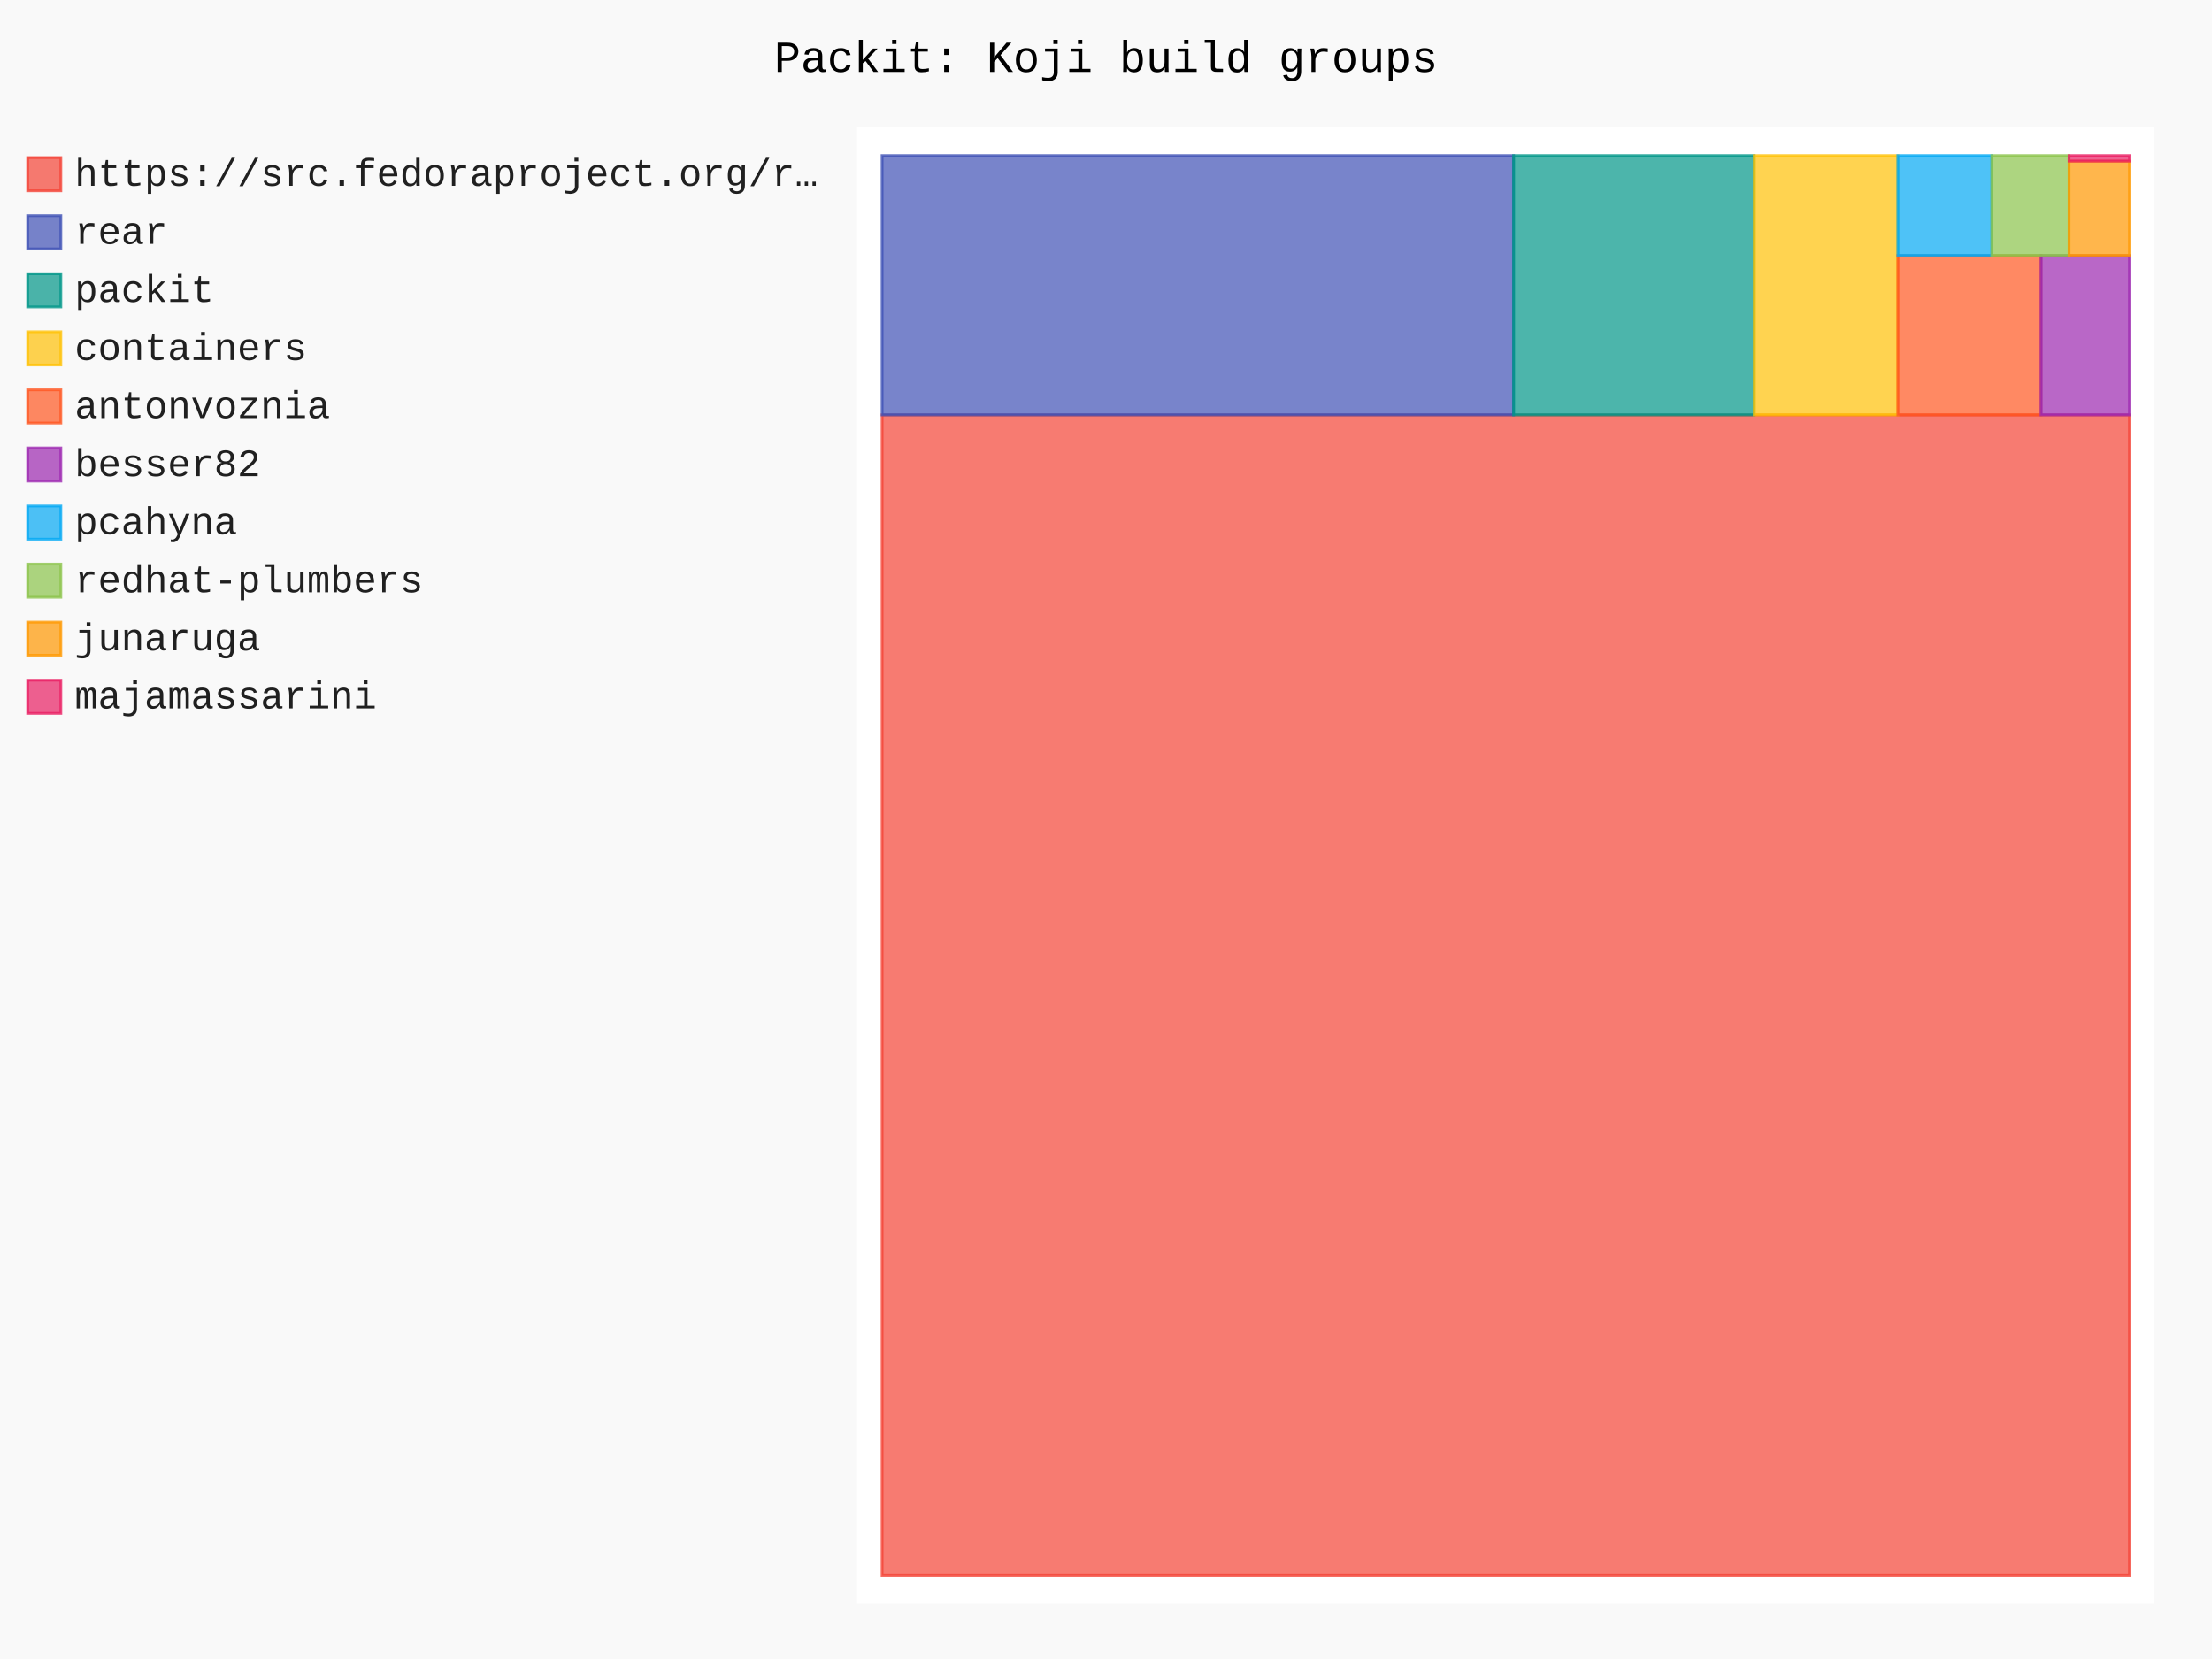
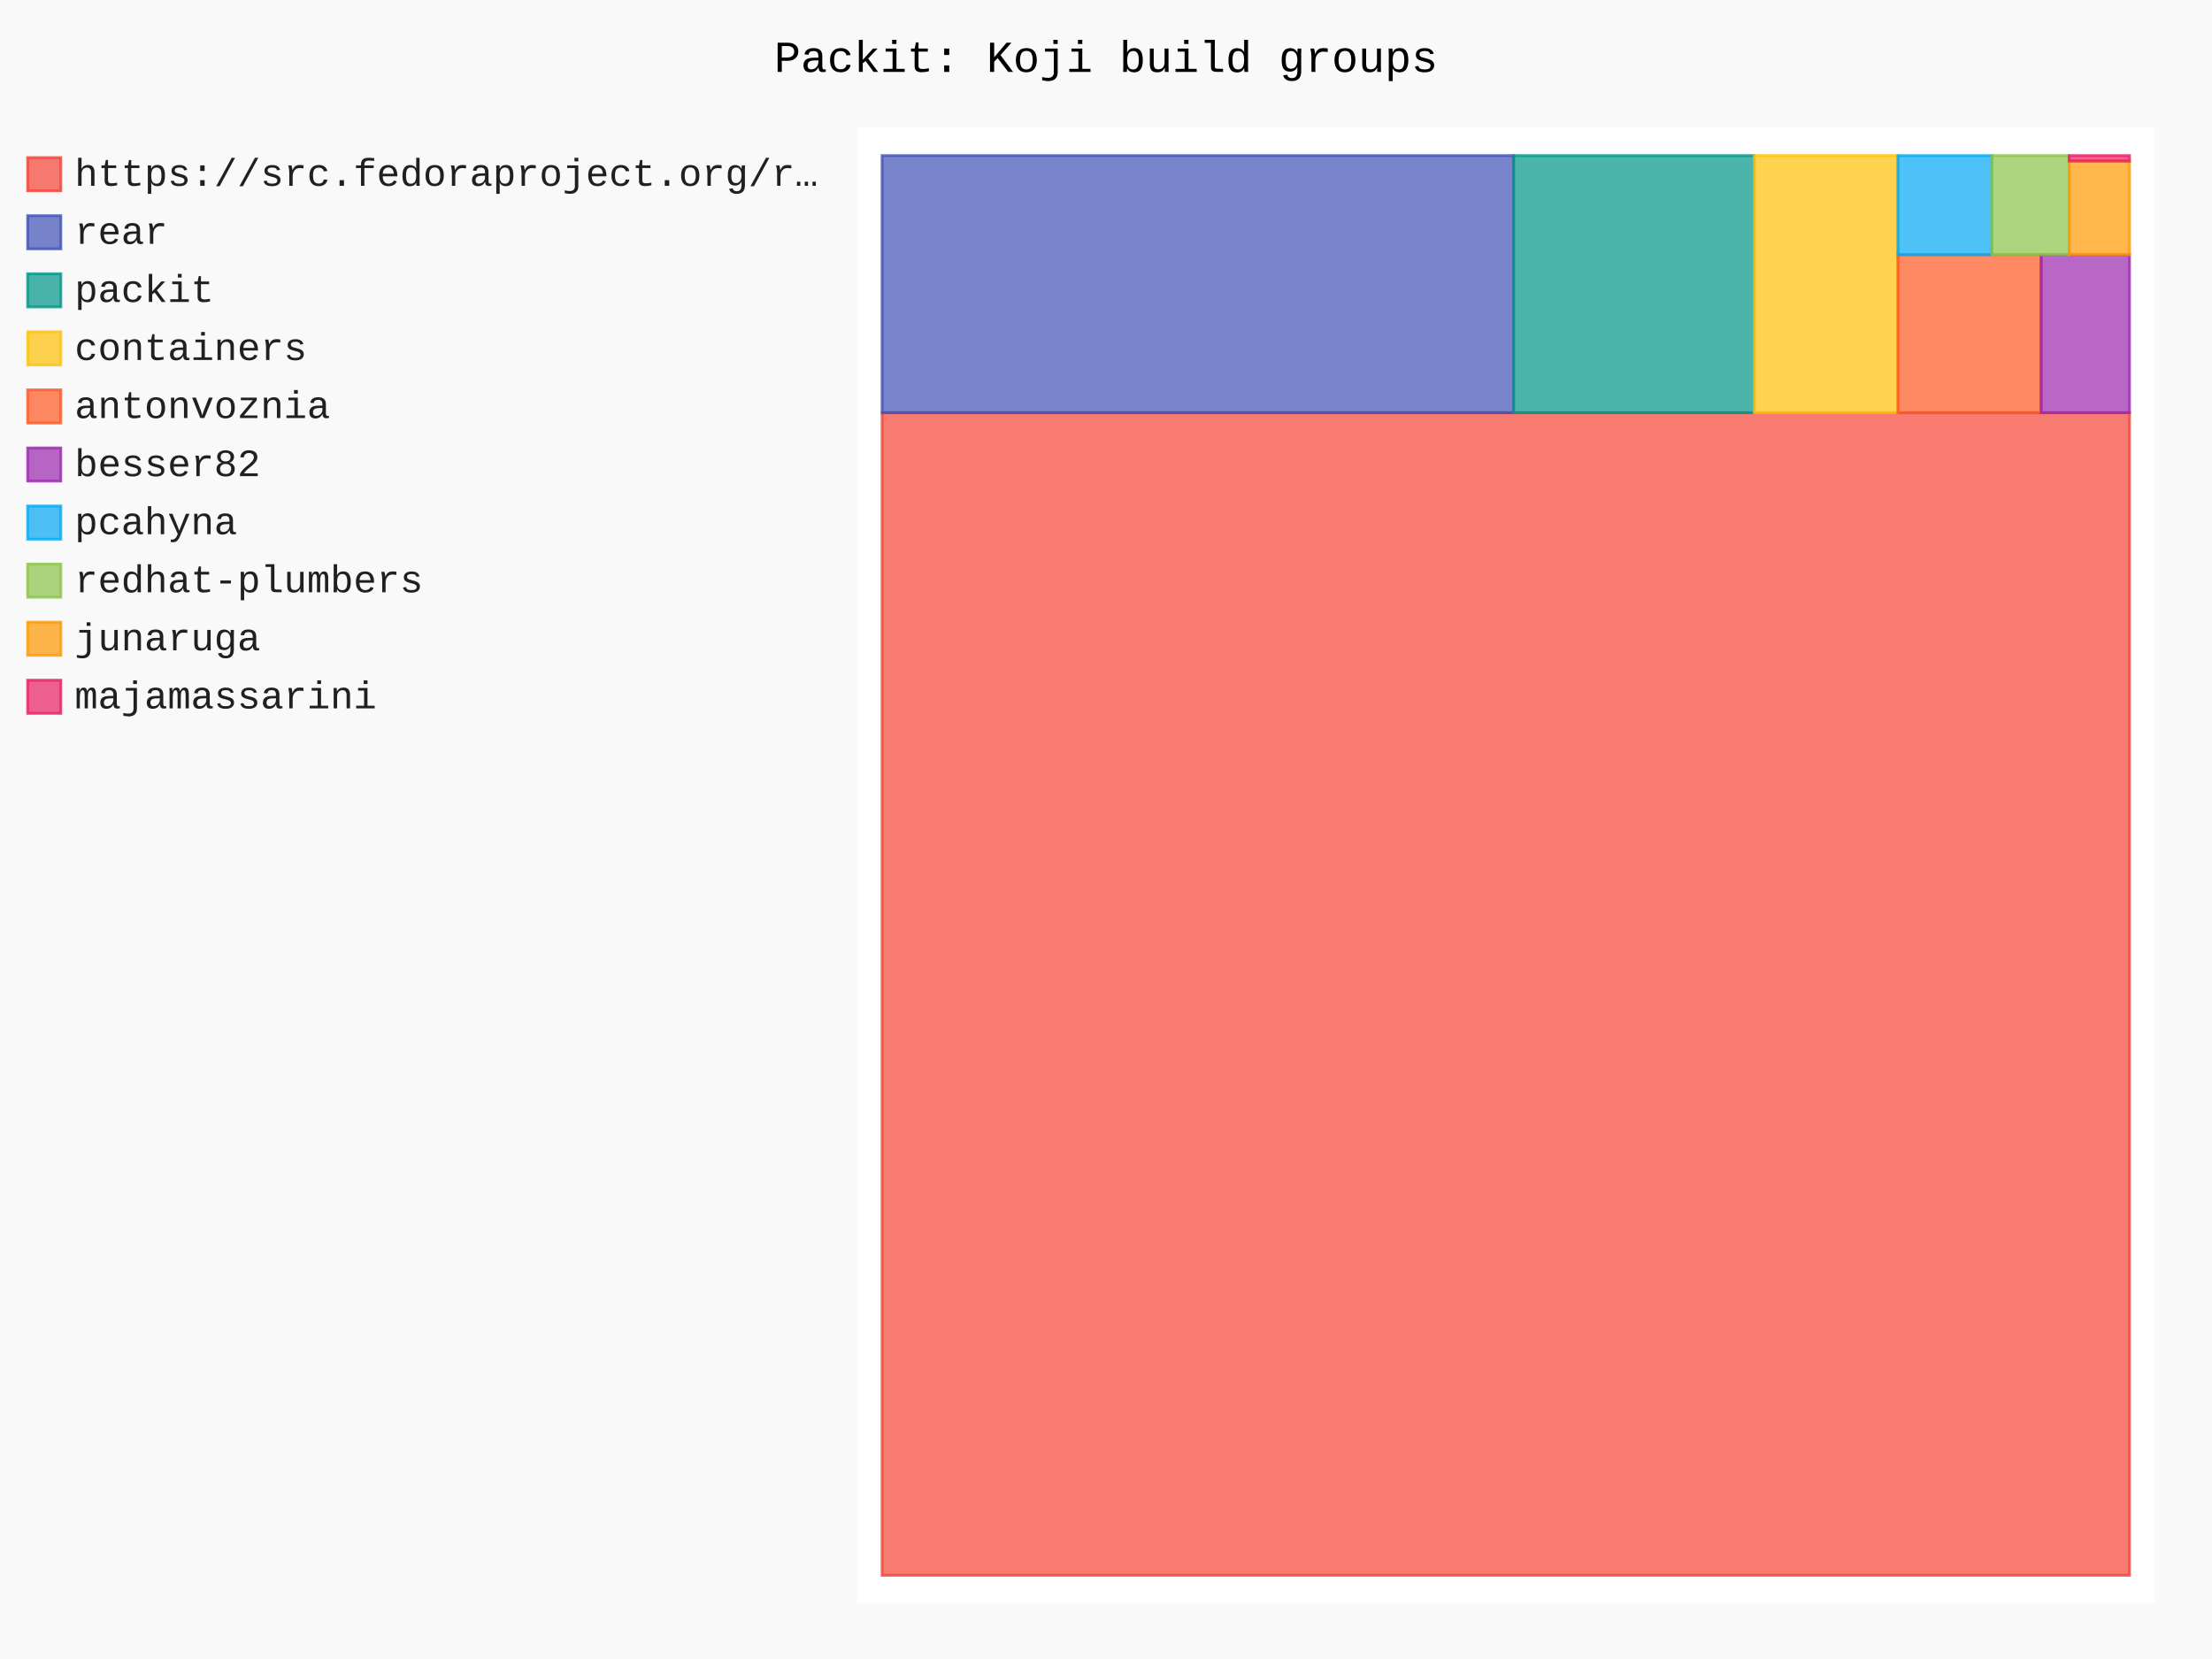
- <svg xmlns="http://www.w3.org/2000/svg" id="chart-9a20bfff-2300-4eef-bcd4-44c6aa7b28e4" class="pygal-chart" viewBox="0 0 800 600">
+ <svg xmlns="http://www.w3.org/2000/svg" id="chart-8eced272-bd6c-45e9-99a1-6ad8b3b72280" class="pygal-chart" viewBox="0 0 800 600">
  <defs>
-     <style type="text/css">#chart-9a20bfff-2300-4eef-bcd4-44c6aa7b28e4{-webkit-user-select:none;-webkit-font-smoothing:antialiased;font-family:Consolas,"Liberation Mono",Menlo,Courier,monospace}#chart-9a20bfff-2300-4eef-bcd4-44c6aa7b28e4 .title{font-family:Consolas,"Liberation Mono",Menlo,Courier,monospace;font-size:16px}#chart-9a20bfff-2300-4eef-bcd4-44c6aa7b28e4 .legends .legend text{font-family:Consolas,"Liberation Mono",Menlo,Courier,monospace;font-size:14px}#chart-9a20bfff-2300-4eef-bcd4-44c6aa7b28e4 .axis text{font-family:Consolas,"Liberation Mono",Menlo,Courier,monospace;font-size:10px}#chart-9a20bfff-2300-4eef-bcd4-44c6aa7b28e4 .axis text.major{font-family:Consolas,"Liberation Mono",Menlo,Courier,monospace;font-size:10px}#chart-9a20bfff-2300-4eef-bcd4-44c6aa7b28e4 .text-overlay text.value{font-family:Consolas,"Liberation Mono",Menlo,Courier,monospace;font-size:16px}#chart-9a20bfff-2300-4eef-bcd4-44c6aa7b28e4 .text-overlay text.label{font-family:Consolas,"Liberation Mono",Menlo,Courier,monospace;font-size:10px}#chart-9a20bfff-2300-4eef-bcd4-44c6aa7b28e4 .tooltip{font-family:Consolas,"Liberation Mono",Menlo,Courier,monospace;font-size:14px}#chart-9a20bfff-2300-4eef-bcd4-44c6aa7b28e4 text.no_data{font-family:Consolas,"Liberation Mono",Menlo,Courier,monospace;font-size:64px}
- #chart-9a20bfff-2300-4eef-bcd4-44c6aa7b28e4{background-color:rgba(249,249,249,1)}#chart-9a20bfff-2300-4eef-bcd4-44c6aa7b28e4 path,#chart-9a20bfff-2300-4eef-bcd4-44c6aa7b28e4 line,#chart-9a20bfff-2300-4eef-bcd4-44c6aa7b28e4 rect,#chart-9a20bfff-2300-4eef-bcd4-44c6aa7b28e4 circle{-webkit-transition:150ms;-moz-transition:150ms;transition:150ms}#chart-9a20bfff-2300-4eef-bcd4-44c6aa7b28e4 .graph &gt; .background{fill:rgba(249,249,249,1)}#chart-9a20bfff-2300-4eef-bcd4-44c6aa7b28e4 .plot &gt; .background{fill:rgba(255,255,255,1)}#chart-9a20bfff-2300-4eef-bcd4-44c6aa7b28e4 .graph{fill:rgba(0,0,0,.87)}#chart-9a20bfff-2300-4eef-bcd4-44c6aa7b28e4 text.no_data{fill:rgba(0,0,0,1)}#chart-9a20bfff-2300-4eef-bcd4-44c6aa7b28e4 .title{fill:rgba(0,0,0,1)}#chart-9a20bfff-2300-4eef-bcd4-44c6aa7b28e4 .legends .legend text{fill:rgba(0,0,0,.87)}#chart-9a20bfff-2300-4eef-bcd4-44c6aa7b28e4 .legends .legend:hover text{fill:rgba(0,0,0,1)}#chart-9a20bfff-2300-4eef-bcd4-44c6aa7b28e4 .axis .line{stroke:rgba(0,0,0,1)}#chart-9a20bfff-2300-4eef-bcd4-44c6aa7b28e4 .axis .guide.line{stroke:rgba(0,0,0,.54)}#chart-9a20bfff-2300-4eef-bcd4-44c6aa7b28e4 .axis .major.line{stroke:rgba(0,0,0,.87)}#chart-9a20bfff-2300-4eef-bcd4-44c6aa7b28e4 .axis text.major{fill:rgba(0,0,0,1)}#chart-9a20bfff-2300-4eef-bcd4-44c6aa7b28e4 .axis.y .guides:hover .guide.line,#chart-9a20bfff-2300-4eef-bcd4-44c6aa7b28e4 .line-graph .axis.x .guides:hover .guide.line,#chart-9a20bfff-2300-4eef-bcd4-44c6aa7b28e4 .stackedline-graph .axis.x .guides:hover .guide.line,#chart-9a20bfff-2300-4eef-bcd4-44c6aa7b28e4 .xy-graph .axis.x .guides:hover .guide.line{stroke:rgba(0,0,0,1)}#chart-9a20bfff-2300-4eef-bcd4-44c6aa7b28e4 .axis .guides:hover text{fill:rgba(0,0,0,1)}#chart-9a20bfff-2300-4eef-bcd4-44c6aa7b28e4 .reactive{fill-opacity:.7;stroke-opacity:.8;stroke-width:1}#chart-9a20bfff-2300-4eef-bcd4-44c6aa7b28e4 .ci{stroke:rgba(0,0,0,.87)}#chart-9a20bfff-2300-4eef-bcd4-44c6aa7b28e4 .reactive.active,#chart-9a20bfff-2300-4eef-bcd4-44c6aa7b28e4 .active .reactive{fill-opacity:.8;stroke-opacity:.9;stroke-width:4}#chart-9a20bfff-2300-4eef-bcd4-44c6aa7b28e4 .ci .reactive.active{stroke-width:1.5}#chart-9a20bfff-2300-4eef-bcd4-44c6aa7b28e4 .series text{fill:rgba(0,0,0,1)}#chart-9a20bfff-2300-4eef-bcd4-44c6aa7b28e4 .tooltip rect{fill:rgba(255,255,255,1);stroke:rgba(0,0,0,1);-webkit-transition:opacity 150ms;-moz-transition:opacity 150ms;transition:opacity 150ms}#chart-9a20bfff-2300-4eef-bcd4-44c6aa7b28e4 .tooltip .label{fill:rgba(0,0,0,.87)}#chart-9a20bfff-2300-4eef-bcd4-44c6aa7b28e4 .tooltip .label{fill:rgba(0,0,0,.87)}#chart-9a20bfff-2300-4eef-bcd4-44c6aa7b28e4 .tooltip .legend{font-size:.8em;fill:rgba(0,0,0,.54)}#chart-9a20bfff-2300-4eef-bcd4-44c6aa7b28e4 .tooltip .x_label{font-size:.6em;fill:rgba(0,0,0,1)}#chart-9a20bfff-2300-4eef-bcd4-44c6aa7b28e4 .tooltip .xlink{font-size:.5em;text-decoration:underline}#chart-9a20bfff-2300-4eef-bcd4-44c6aa7b28e4 .tooltip .value{font-size:1.5em}#chart-9a20bfff-2300-4eef-bcd4-44c6aa7b28e4 .bound{font-size:.5em}#chart-9a20bfff-2300-4eef-bcd4-44c6aa7b28e4 .max-value{font-size:.75em;fill:rgba(0,0,0,.54)}#chart-9a20bfff-2300-4eef-bcd4-44c6aa7b28e4 .map-element{fill:rgba(255,255,255,1);stroke:rgba(0,0,0,.54) !important}#chart-9a20bfff-2300-4eef-bcd4-44c6aa7b28e4 .map-element .reactive{fill-opacity:inherit;stroke-opacity:inherit}#chart-9a20bfff-2300-4eef-bcd4-44c6aa7b28e4 .color-0,#chart-9a20bfff-2300-4eef-bcd4-44c6aa7b28e4 .color-0 a:visited{stroke:#F44336;fill:#F44336}#chart-9a20bfff-2300-4eef-bcd4-44c6aa7b28e4 .color-1,#chart-9a20bfff-2300-4eef-bcd4-44c6aa7b28e4 .color-1 a:visited{stroke:#3F51B5;fill:#3F51B5}#chart-9a20bfff-2300-4eef-bcd4-44c6aa7b28e4 .color-2,#chart-9a20bfff-2300-4eef-bcd4-44c6aa7b28e4 .color-2 a:visited{stroke:#009688;fill:#009688}#chart-9a20bfff-2300-4eef-bcd4-44c6aa7b28e4 .color-3,#chart-9a20bfff-2300-4eef-bcd4-44c6aa7b28e4 .color-3 a:visited{stroke:#FFC107;fill:#FFC107}#chart-9a20bfff-2300-4eef-bcd4-44c6aa7b28e4 .color-4,#chart-9a20bfff-2300-4eef-bcd4-44c6aa7b28e4 .color-4 a:visited{stroke:#FF5722;fill:#FF5722}#chart-9a20bfff-2300-4eef-bcd4-44c6aa7b28e4 .color-5,#chart-9a20bfff-2300-4eef-bcd4-44c6aa7b28e4 .color-5 a:visited{stroke:#9C27B0;fill:#9C27B0}#chart-9a20bfff-2300-4eef-bcd4-44c6aa7b28e4 .color-6,#chart-9a20bfff-2300-4eef-bcd4-44c6aa7b28e4 .color-6 a:visited{stroke:#03A9F4;fill:#03A9F4}#chart-9a20bfff-2300-4eef-bcd4-44c6aa7b28e4 .color-7,#chart-9a20bfff-2300-4eef-bcd4-44c6aa7b28e4 .color-7 a:visited{stroke:#8BC34A;fill:#8BC34A}#chart-9a20bfff-2300-4eef-bcd4-44c6aa7b28e4 .color-8,#chart-9a20bfff-2300-4eef-bcd4-44c6aa7b28e4 .color-8 a:visited{stroke:#FF9800;fill:#FF9800}#chart-9a20bfff-2300-4eef-bcd4-44c6aa7b28e4 .color-9,#chart-9a20bfff-2300-4eef-bcd4-44c6aa7b28e4 .color-9 a:visited{stroke:#E91E63;fill:#E91E63}#chart-9a20bfff-2300-4eef-bcd4-44c6aa7b28e4 .text-overlay .color-0 text{fill:black}#chart-9a20bfff-2300-4eef-bcd4-44c6aa7b28e4 .text-overlay .color-1 text{fill:black}#chart-9a20bfff-2300-4eef-bcd4-44c6aa7b28e4 .text-overlay .color-2 text{fill:black}#chart-9a20bfff-2300-4eef-bcd4-44c6aa7b28e4 .text-overlay .color-3 text{fill:black}#chart-9a20bfff-2300-4eef-bcd4-44c6aa7b28e4 .text-overlay .color-4 text{fill:black}#chart-9a20bfff-2300-4eef-bcd4-44c6aa7b28e4 .text-overlay .color-5 text{fill:black}#chart-9a20bfff-2300-4eef-bcd4-44c6aa7b28e4 .text-overlay .color-6 text{fill:black}#chart-9a20bfff-2300-4eef-bcd4-44c6aa7b28e4 .text-overlay .color-7 text{fill:black}#chart-9a20bfff-2300-4eef-bcd4-44c6aa7b28e4 .text-overlay .color-8 text{fill:black}#chart-9a20bfff-2300-4eef-bcd4-44c6aa7b28e4 .text-overlay .color-9 text{fill:black}
- #chart-9a20bfff-2300-4eef-bcd4-44c6aa7b28e4 text.no_data{text-anchor:middle}#chart-9a20bfff-2300-4eef-bcd4-44c6aa7b28e4 .guide.line{fill:none}#chart-9a20bfff-2300-4eef-bcd4-44c6aa7b28e4 .centered{text-anchor:middle}#chart-9a20bfff-2300-4eef-bcd4-44c6aa7b28e4 .title{text-anchor:middle}#chart-9a20bfff-2300-4eef-bcd4-44c6aa7b28e4 .legends .legend text{fill-opacity:1}#chart-9a20bfff-2300-4eef-bcd4-44c6aa7b28e4 .axis.x text{text-anchor:middle}#chart-9a20bfff-2300-4eef-bcd4-44c6aa7b28e4 .axis.x:not(.web) text[transform]{text-anchor:start}#chart-9a20bfff-2300-4eef-bcd4-44c6aa7b28e4 .axis.x:not(.web) text[transform].backwards{text-anchor:end}#chart-9a20bfff-2300-4eef-bcd4-44c6aa7b28e4 .axis.y text{text-anchor:end}#chart-9a20bfff-2300-4eef-bcd4-44c6aa7b28e4 .axis.y text[transform].backwards{text-anchor:start}#chart-9a20bfff-2300-4eef-bcd4-44c6aa7b28e4 .axis.y2 text{text-anchor:start}#chart-9a20bfff-2300-4eef-bcd4-44c6aa7b28e4 .axis.y2 text[transform].backwards{text-anchor:end}#chart-9a20bfff-2300-4eef-bcd4-44c6aa7b28e4 .axis .guide.line{stroke-dasharray:4,4;stroke:black}#chart-9a20bfff-2300-4eef-bcd4-44c6aa7b28e4 .axis .major.guide.line{stroke-dasharray:6,6;stroke:black}#chart-9a20bfff-2300-4eef-bcd4-44c6aa7b28e4 .horizontal .axis.y .guide.line,#chart-9a20bfff-2300-4eef-bcd4-44c6aa7b28e4 .horizontal .axis.y2 .guide.line,#chart-9a20bfff-2300-4eef-bcd4-44c6aa7b28e4 .vertical .axis.x .guide.line{opacity:0}#chart-9a20bfff-2300-4eef-bcd4-44c6aa7b28e4 .horizontal .axis.always_show .guide.line,#chart-9a20bfff-2300-4eef-bcd4-44c6aa7b28e4 .vertical .axis.always_show .guide.line{opacity:1 !important}#chart-9a20bfff-2300-4eef-bcd4-44c6aa7b28e4 .axis.y .guides:hover .guide.line,#chart-9a20bfff-2300-4eef-bcd4-44c6aa7b28e4 .axis.y2 .guides:hover .guide.line,#chart-9a20bfff-2300-4eef-bcd4-44c6aa7b28e4 .axis.x .guides:hover .guide.line{opacity:1}#chart-9a20bfff-2300-4eef-bcd4-44c6aa7b28e4 .axis .guides:hover text{opacity:1}#chart-9a20bfff-2300-4eef-bcd4-44c6aa7b28e4 .nofill{fill:none}#chart-9a20bfff-2300-4eef-bcd4-44c6aa7b28e4 .subtle-fill{fill-opacity:.2}#chart-9a20bfff-2300-4eef-bcd4-44c6aa7b28e4 .dot{stroke-width:1px;fill-opacity:1;stroke-opacity:1}#chart-9a20bfff-2300-4eef-bcd4-44c6aa7b28e4 .dot.active{stroke-width:5px}#chart-9a20bfff-2300-4eef-bcd4-44c6aa7b28e4 .dot.negative{fill:transparent}#chart-9a20bfff-2300-4eef-bcd4-44c6aa7b28e4 text,#chart-9a20bfff-2300-4eef-bcd4-44c6aa7b28e4 tspan{stroke:none !important}#chart-9a20bfff-2300-4eef-bcd4-44c6aa7b28e4 .series text.active{opacity:1}#chart-9a20bfff-2300-4eef-bcd4-44c6aa7b28e4 .tooltip rect{fill-opacity:.95;stroke-width:.5}#chart-9a20bfff-2300-4eef-bcd4-44c6aa7b28e4 .tooltip text{fill-opacity:1}#chart-9a20bfff-2300-4eef-bcd4-44c6aa7b28e4 .showable{visibility:hidden}#chart-9a20bfff-2300-4eef-bcd4-44c6aa7b28e4 .showable.shown{visibility:visible}#chart-9a20bfff-2300-4eef-bcd4-44c6aa7b28e4 .gauge-background{fill:rgba(229,229,229,1);stroke:none}#chart-9a20bfff-2300-4eef-bcd4-44c6aa7b28e4 .bg-lines{stroke:rgba(249,249,249,1);stroke-width:2px}</style>
+     <style type="text/css">#chart-8eced272-bd6c-45e9-99a1-6ad8b3b72280{-webkit-user-select:none;-webkit-font-smoothing:antialiased;font-family:Consolas,"Liberation Mono",Menlo,Courier,monospace}#chart-8eced272-bd6c-45e9-99a1-6ad8b3b72280 .title{font-family:Consolas,"Liberation Mono",Menlo,Courier,monospace;font-size:16px}#chart-8eced272-bd6c-45e9-99a1-6ad8b3b72280 .legends .legend text{font-family:Consolas,"Liberation Mono",Menlo,Courier,monospace;font-size:14px}#chart-8eced272-bd6c-45e9-99a1-6ad8b3b72280 .axis text{font-family:Consolas,"Liberation Mono",Menlo,Courier,monospace;font-size:10px}#chart-8eced272-bd6c-45e9-99a1-6ad8b3b72280 .axis text.major{font-family:Consolas,"Liberation Mono",Menlo,Courier,monospace;font-size:10px}#chart-8eced272-bd6c-45e9-99a1-6ad8b3b72280 .text-overlay text.value{font-family:Consolas,"Liberation Mono",Menlo,Courier,monospace;font-size:16px}#chart-8eced272-bd6c-45e9-99a1-6ad8b3b72280 .text-overlay text.label{font-family:Consolas,"Liberation Mono",Menlo,Courier,monospace;font-size:10px}#chart-8eced272-bd6c-45e9-99a1-6ad8b3b72280 .tooltip{font-family:Consolas,"Liberation Mono",Menlo,Courier,monospace;font-size:14px}#chart-8eced272-bd6c-45e9-99a1-6ad8b3b72280 text.no_data{font-family:Consolas,"Liberation Mono",Menlo,Courier,monospace;font-size:64px}
+ #chart-8eced272-bd6c-45e9-99a1-6ad8b3b72280{background-color:rgba(249,249,249,1)}#chart-8eced272-bd6c-45e9-99a1-6ad8b3b72280 path,#chart-8eced272-bd6c-45e9-99a1-6ad8b3b72280 line,#chart-8eced272-bd6c-45e9-99a1-6ad8b3b72280 rect,#chart-8eced272-bd6c-45e9-99a1-6ad8b3b72280 circle{-webkit-transition:150ms;-moz-transition:150ms;transition:150ms}#chart-8eced272-bd6c-45e9-99a1-6ad8b3b72280 .graph &gt; .background{fill:rgba(249,249,249,1)}#chart-8eced272-bd6c-45e9-99a1-6ad8b3b72280 .plot &gt; .background{fill:rgba(255,255,255,1)}#chart-8eced272-bd6c-45e9-99a1-6ad8b3b72280 .graph{fill:rgba(0,0,0,.87)}#chart-8eced272-bd6c-45e9-99a1-6ad8b3b72280 text.no_data{fill:rgba(0,0,0,1)}#chart-8eced272-bd6c-45e9-99a1-6ad8b3b72280 .title{fill:rgba(0,0,0,1)}#chart-8eced272-bd6c-45e9-99a1-6ad8b3b72280 .legends .legend text{fill:rgba(0,0,0,.87)}#chart-8eced272-bd6c-45e9-99a1-6ad8b3b72280 .legends .legend:hover text{fill:rgba(0,0,0,1)}#chart-8eced272-bd6c-45e9-99a1-6ad8b3b72280 .axis .line{stroke:rgba(0,0,0,1)}#chart-8eced272-bd6c-45e9-99a1-6ad8b3b72280 .axis .guide.line{stroke:rgba(0,0,0,.54)}#chart-8eced272-bd6c-45e9-99a1-6ad8b3b72280 .axis .major.line{stroke:rgba(0,0,0,.87)}#chart-8eced272-bd6c-45e9-99a1-6ad8b3b72280 .axis text.major{fill:rgba(0,0,0,1)}#chart-8eced272-bd6c-45e9-99a1-6ad8b3b72280 .axis.y .guides:hover .guide.line,#chart-8eced272-bd6c-45e9-99a1-6ad8b3b72280 .line-graph .axis.x .guides:hover .guide.line,#chart-8eced272-bd6c-45e9-99a1-6ad8b3b72280 .stackedline-graph .axis.x .guides:hover .guide.line,#chart-8eced272-bd6c-45e9-99a1-6ad8b3b72280 .xy-graph .axis.x .guides:hover .guide.line{stroke:rgba(0,0,0,1)}#chart-8eced272-bd6c-45e9-99a1-6ad8b3b72280 .axis .guides:hover text{fill:rgba(0,0,0,1)}#chart-8eced272-bd6c-45e9-99a1-6ad8b3b72280 .reactive{fill-opacity:.7;stroke-opacity:.8;stroke-width:1}#chart-8eced272-bd6c-45e9-99a1-6ad8b3b72280 .ci{stroke:rgba(0,0,0,.87)}#chart-8eced272-bd6c-45e9-99a1-6ad8b3b72280 .reactive.active,#chart-8eced272-bd6c-45e9-99a1-6ad8b3b72280 .active .reactive{fill-opacity:.8;stroke-opacity:.9;stroke-width:4}#chart-8eced272-bd6c-45e9-99a1-6ad8b3b72280 .ci .reactive.active{stroke-width:1.5}#chart-8eced272-bd6c-45e9-99a1-6ad8b3b72280 .series text{fill:rgba(0,0,0,1)}#chart-8eced272-bd6c-45e9-99a1-6ad8b3b72280 .tooltip rect{fill:rgba(255,255,255,1);stroke:rgba(0,0,0,1);-webkit-transition:opacity 150ms;-moz-transition:opacity 150ms;transition:opacity 150ms}#chart-8eced272-bd6c-45e9-99a1-6ad8b3b72280 .tooltip .label{fill:rgba(0,0,0,.87)}#chart-8eced272-bd6c-45e9-99a1-6ad8b3b72280 .tooltip .label{fill:rgba(0,0,0,.87)}#chart-8eced272-bd6c-45e9-99a1-6ad8b3b72280 .tooltip .legend{font-size:.8em;fill:rgba(0,0,0,.54)}#chart-8eced272-bd6c-45e9-99a1-6ad8b3b72280 .tooltip .x_label{font-size:.6em;fill:rgba(0,0,0,1)}#chart-8eced272-bd6c-45e9-99a1-6ad8b3b72280 .tooltip .xlink{font-size:.5em;text-decoration:underline}#chart-8eced272-bd6c-45e9-99a1-6ad8b3b72280 .tooltip .value{font-size:1.5em}#chart-8eced272-bd6c-45e9-99a1-6ad8b3b72280 .bound{font-size:.5em}#chart-8eced272-bd6c-45e9-99a1-6ad8b3b72280 .max-value{font-size:.75em;fill:rgba(0,0,0,.54)}#chart-8eced272-bd6c-45e9-99a1-6ad8b3b72280 .map-element{fill:rgba(255,255,255,1);stroke:rgba(0,0,0,.54) !important}#chart-8eced272-bd6c-45e9-99a1-6ad8b3b72280 .map-element .reactive{fill-opacity:inherit;stroke-opacity:inherit}#chart-8eced272-bd6c-45e9-99a1-6ad8b3b72280 .color-0,#chart-8eced272-bd6c-45e9-99a1-6ad8b3b72280 .color-0 a:visited{stroke:#F44336;fill:#F44336}#chart-8eced272-bd6c-45e9-99a1-6ad8b3b72280 .color-1,#chart-8eced272-bd6c-45e9-99a1-6ad8b3b72280 .color-1 a:visited{stroke:#3F51B5;fill:#3F51B5}#chart-8eced272-bd6c-45e9-99a1-6ad8b3b72280 .color-2,#chart-8eced272-bd6c-45e9-99a1-6ad8b3b72280 .color-2 a:visited{stroke:#009688;fill:#009688}#chart-8eced272-bd6c-45e9-99a1-6ad8b3b72280 .color-3,#chart-8eced272-bd6c-45e9-99a1-6ad8b3b72280 .color-3 a:visited{stroke:#FFC107;fill:#FFC107}#chart-8eced272-bd6c-45e9-99a1-6ad8b3b72280 .color-4,#chart-8eced272-bd6c-45e9-99a1-6ad8b3b72280 .color-4 a:visited{stroke:#FF5722;fill:#FF5722}#chart-8eced272-bd6c-45e9-99a1-6ad8b3b72280 .color-5,#chart-8eced272-bd6c-45e9-99a1-6ad8b3b72280 .color-5 a:visited{stroke:#9C27B0;fill:#9C27B0}#chart-8eced272-bd6c-45e9-99a1-6ad8b3b72280 .color-6,#chart-8eced272-bd6c-45e9-99a1-6ad8b3b72280 .color-6 a:visited{stroke:#03A9F4;fill:#03A9F4}#chart-8eced272-bd6c-45e9-99a1-6ad8b3b72280 .color-7,#chart-8eced272-bd6c-45e9-99a1-6ad8b3b72280 .color-7 a:visited{stroke:#8BC34A;fill:#8BC34A}#chart-8eced272-bd6c-45e9-99a1-6ad8b3b72280 .color-8,#chart-8eced272-bd6c-45e9-99a1-6ad8b3b72280 .color-8 a:visited{stroke:#FF9800;fill:#FF9800}#chart-8eced272-bd6c-45e9-99a1-6ad8b3b72280 .color-9,#chart-8eced272-bd6c-45e9-99a1-6ad8b3b72280 .color-9 a:visited{stroke:#E91E63;fill:#E91E63}#chart-8eced272-bd6c-45e9-99a1-6ad8b3b72280 .text-overlay .color-0 text{fill:black}#chart-8eced272-bd6c-45e9-99a1-6ad8b3b72280 .text-overlay .color-1 text{fill:black}#chart-8eced272-bd6c-45e9-99a1-6ad8b3b72280 .text-overlay .color-2 text{fill:black}#chart-8eced272-bd6c-45e9-99a1-6ad8b3b72280 .text-overlay .color-3 text{fill:black}#chart-8eced272-bd6c-45e9-99a1-6ad8b3b72280 .text-overlay .color-4 text{fill:black}#chart-8eced272-bd6c-45e9-99a1-6ad8b3b72280 .text-overlay .color-5 text{fill:black}#chart-8eced272-bd6c-45e9-99a1-6ad8b3b72280 .text-overlay .color-6 text{fill:black}#chart-8eced272-bd6c-45e9-99a1-6ad8b3b72280 .text-overlay .color-7 text{fill:black}#chart-8eced272-bd6c-45e9-99a1-6ad8b3b72280 .text-overlay .color-8 text{fill:black}#chart-8eced272-bd6c-45e9-99a1-6ad8b3b72280 .text-overlay .color-9 text{fill:black}
+ #chart-8eced272-bd6c-45e9-99a1-6ad8b3b72280 text.no_data{text-anchor:middle}#chart-8eced272-bd6c-45e9-99a1-6ad8b3b72280 .guide.line{fill:none}#chart-8eced272-bd6c-45e9-99a1-6ad8b3b72280 .centered{text-anchor:middle}#chart-8eced272-bd6c-45e9-99a1-6ad8b3b72280 .title{text-anchor:middle}#chart-8eced272-bd6c-45e9-99a1-6ad8b3b72280 .legends .legend text{fill-opacity:1}#chart-8eced272-bd6c-45e9-99a1-6ad8b3b72280 .axis.x text{text-anchor:middle}#chart-8eced272-bd6c-45e9-99a1-6ad8b3b72280 .axis.x:not(.web) text[transform]{text-anchor:start}#chart-8eced272-bd6c-45e9-99a1-6ad8b3b72280 .axis.x:not(.web) text[transform].backwards{text-anchor:end}#chart-8eced272-bd6c-45e9-99a1-6ad8b3b72280 .axis.y text{text-anchor:end}#chart-8eced272-bd6c-45e9-99a1-6ad8b3b72280 .axis.y text[transform].backwards{text-anchor:start}#chart-8eced272-bd6c-45e9-99a1-6ad8b3b72280 .axis.y2 text{text-anchor:start}#chart-8eced272-bd6c-45e9-99a1-6ad8b3b72280 .axis.y2 text[transform].backwards{text-anchor:end}#chart-8eced272-bd6c-45e9-99a1-6ad8b3b72280 .axis .guide.line{stroke-dasharray:4,4;stroke:black}#chart-8eced272-bd6c-45e9-99a1-6ad8b3b72280 .axis .major.guide.line{stroke-dasharray:6,6;stroke:black}#chart-8eced272-bd6c-45e9-99a1-6ad8b3b72280 .horizontal .axis.y .guide.line,#chart-8eced272-bd6c-45e9-99a1-6ad8b3b72280 .horizontal .axis.y2 .guide.line,#chart-8eced272-bd6c-45e9-99a1-6ad8b3b72280 .vertical .axis.x .guide.line{opacity:0}#chart-8eced272-bd6c-45e9-99a1-6ad8b3b72280 .horizontal .axis.always_show .guide.line,#chart-8eced272-bd6c-45e9-99a1-6ad8b3b72280 .vertical .axis.always_show .guide.line{opacity:1 !important}#chart-8eced272-bd6c-45e9-99a1-6ad8b3b72280 .axis.y .guides:hover .guide.line,#chart-8eced272-bd6c-45e9-99a1-6ad8b3b72280 .axis.y2 .guides:hover .guide.line,#chart-8eced272-bd6c-45e9-99a1-6ad8b3b72280 .axis.x .guides:hover .guide.line{opacity:1}#chart-8eced272-bd6c-45e9-99a1-6ad8b3b72280 .axis .guides:hover text{opacity:1}#chart-8eced272-bd6c-45e9-99a1-6ad8b3b72280 .nofill{fill:none}#chart-8eced272-bd6c-45e9-99a1-6ad8b3b72280 .subtle-fill{fill-opacity:.2}#chart-8eced272-bd6c-45e9-99a1-6ad8b3b72280 .dot{stroke-width:1px;fill-opacity:1;stroke-opacity:1}#chart-8eced272-bd6c-45e9-99a1-6ad8b3b72280 .dot.active{stroke-width:5px}#chart-8eced272-bd6c-45e9-99a1-6ad8b3b72280 .dot.negative{fill:transparent}#chart-8eced272-bd6c-45e9-99a1-6ad8b3b72280 text,#chart-8eced272-bd6c-45e9-99a1-6ad8b3b72280 tspan{stroke:none !important}#chart-8eced272-bd6c-45e9-99a1-6ad8b3b72280 .series text.active{opacity:1}#chart-8eced272-bd6c-45e9-99a1-6ad8b3b72280 .tooltip rect{fill-opacity:.95;stroke-width:.5}#chart-8eced272-bd6c-45e9-99a1-6ad8b3b72280 .tooltip text{fill-opacity:1}#chart-8eced272-bd6c-45e9-99a1-6ad8b3b72280 .showable{visibility:hidden}#chart-8eced272-bd6c-45e9-99a1-6ad8b3b72280 .showable.shown{visibility:visible}#chart-8eced272-bd6c-45e9-99a1-6ad8b3b72280 .gauge-background{fill:rgba(229,229,229,1);stroke:none}#chart-8eced272-bd6c-45e9-99a1-6ad8b3b72280 .bg-lines{stroke:rgba(249,249,249,1);stroke-width:2px}</style>
  </defs>
  <g class="graph treemap-graph vertical">
    <rect x="0" y="0" width="800" height="600" class="background" />
    <g transform="translate(310, 46)" class="plot">
      <rect x="0" y="0" width="469.2" height="534" class="background" />
      <g class="series serie-0 color-0">
        <g class="rects">
          <g class="rect">
-             <rect x="9.023" y="104.05" width="451.154" height="419.68" class="rect reactive tooltip-trigger" />
+             <rect x="9.023" y="103.275" width="451.154" height="420.456" class="rect reactive tooltip-trigger" />
          </g>
        </g>
      </g>
      <g class="series serie-1 color-1">
        <g class="rects">
          <g class="rect">
-             <rect x="9.023" y="10.269" width="228.385" height="93.781" class="rect reactive tooltip-trigger" />
+             <rect x="9.023" y="10.269" width="228.385" height="93.006" class="rect reactive tooltip-trigger" />
          </g>
        </g>
      </g>
      <g class="series serie-2 color-2">
        <g class="rects">
          <g class="rect">
-             <rect x="237.408" y="10.269" width="87.048" height="93.781" class="rect reactive tooltip-trigger" />
+             <rect x="237.408" y="10.269" width="87.048" height="93.006" class="rect reactive tooltip-trigger" />
          </g>
        </g>
      </g>
      <g class="series serie-3 color-3">
        <g class="rects">
          <g class="rect">
-             <rect x="324.456" y="10.269" width="51.948" height="93.781" class="rect reactive tooltip-trigger" />
+             <rect x="324.456" y="10.269" width="51.948" height="93.006" class="rect reactive tooltip-trigger" />
          </g>
        </g>
      </g>
      <g class="series serie-4 color-4">
        <g class="rects">
          <g class="rect">
-             <rect x="376.405" y="46.42" width="51.787" height="57.631" class="rect reactive tooltip-trigger" />
+             <rect x="376.405" y="46.121" width="51.787" height="57.154" class="rect reactive tooltip-trigger" />
          </g>
        </g>
      </g>
      <g class="series serie-5 color-5">
        <g class="rects">
          <g class="rect">
-             <rect x="428.191" y="46.42" width="31.986" height="57.631" class="rect reactive tooltip-trigger" />
+             <rect x="428.191" y="46.121" width="31.986" height="57.154" class="rect reactive tooltip-trigger" />
          </g>
        </g>
      </g>
      <g class="series serie-6 color-6">
        <g class="rects">
          <g class="rect">
-             <rect x="376.405" y="10.269" width="33.995" height="36.15" class="rect reactive tooltip-trigger" />
+             <rect x="376.405" y="10.269" width="33.995" height="35.851" class="rect reactive tooltip-trigger" />
          </g>
        </g>
      </g>
      <g class="series serie-7 color-7">
        <g class="rects">
          <g class="rect">
-             <rect x="410.399" y="10.269" width="27.924" height="36.15" class="rect reactive tooltip-trigger" />
+             <rect x="410.399" y="10.269" width="27.924" height="35.851" class="rect reactive tooltip-trigger" />
          </g>
        </g>
      </g>
      <g class="series serie-8 color-8">
        <g class="rects">
          <g class="rect">
-             <rect x="438.323" y="12.278" width="21.854" height="34.142" class="rect reactive tooltip-trigger" />
+             <rect x="438.323" y="12.261" width="21.854" height="33.86" class="rect reactive tooltip-trigger" />
          </g>
        </g>
      </g>
      <g class="series serie-9 color-9">
        <g class="rects">
          <g class="rect">
-             <rect x="438.323" y="10.269" width="21.854" height="2.008" class="rect reactive tooltip-trigger" />
+             <rect x="438.323" y="10.269" width="21.854" height="1.992" class="rect reactive tooltip-trigger" />
          </g>
        </g>
      </g>
    </g>
    <g class="titles">
      <text x="400.0" y="26" class="title plot_title">Packit: Koji build groups</text>
    </g>
    <g transform="translate(310, 46)" class="plot overlay">
      <g class="series serie-0 color-0" />
      <g class="series serie-1 color-1" />
      <g class="series serie-2 color-2" />
      <g class="series serie-3 color-3" />
      <g class="series serie-4 color-4" />
      <g class="series serie-5 color-5" />
      <g class="series serie-6 color-6" />
      <g class="series serie-7 color-7" />
      <g class="series serie-8 color-8" />
      <g class="series serie-9 color-9" />
    </g>
    <g transform="translate(310, 46)" class="plot text-overlay">
      <g class="series serie-0 color-0" />
      <g class="series serie-1 color-1" />
      <g class="series serie-2 color-2" />
      <g class="series serie-3 color-3" />
      <g class="series serie-4 color-4" />
      <g class="series serie-5 color-5" />
      <g class="series serie-6 color-6" />
      <g class="series serie-7 color-7" />
      <g class="series serie-8 color-8" />
      <g class="series serie-9 color-9" />
    </g>
    <g transform="translate(310, 46)" class="plot tooltip-overlay">
      <g transform="translate(0 0)" style="opacity: 0" class="tooltip">
        <rect rx="0" ry="0" width="0" height="0" class="tooltip-box" />
        <g class="text" />
      </g>
    </g>
    <g transform="translate(10, 56)" class="legends">
      <g id="activate-serie-0" class="legend reactive activate-serie">
        <rect x="0.0" y="1.0" width="12" height="12" class="color-0 reactive" />
        <text x="17.0" y="11.2">https://src.fedoraproject.org/r…</text>
      </g>
      <g id="activate-serie-1" class="legend reactive activate-serie">
        <rect x="0.0" y="22.0" width="12" height="12" class="color-1 reactive" />
        <text x="17.0" y="32.2">rear</text>
      </g>
      <g id="activate-serie-2" class="legend reactive activate-serie">
        <rect x="0.0" y="43.0" width="12" height="12" class="color-2 reactive" />
        <text x="17.0" y="53.2">packit</text>
      </g>
      <g id="activate-serie-3" class="legend reactive activate-serie">
        <rect x="0.0" y="64.0" width="12" height="12" class="color-3 reactive" />
        <text x="17.0" y="74.2">containers</text>
      </g>
      <g id="activate-serie-4" class="legend reactive activate-serie">
        <rect x="0.0" y="85.0" width="12" height="12" class="color-4 reactive" />
        <text x="17.0" y="95.2">antonvoznia</text>
      </g>
      <g id="activate-serie-5" class="legend reactive activate-serie">
        <rect x="0.0" y="106.0" width="12" height="12" class="color-5 reactive" />
        <text x="17.0" y="116.2">besser82</text>
      </g>
      <g id="activate-serie-6" class="legend reactive activate-serie">
        <rect x="0.0" y="127.0" width="12" height="12" class="color-6 reactive" />
        <text x="17.0" y="137.2">pcahyna</text>
      </g>
      <g id="activate-serie-7" class="legend reactive activate-serie">
        <rect x="0.0" y="148.0" width="12" height="12" class="color-7 reactive" />
        <text x="17.0" y="158.2">redhat-plumbers</text>
      </g>
      <g id="activate-serie-8" class="legend reactive activate-serie">
        <rect x="0.0" y="169.0" width="12" height="12" class="color-8 reactive" />
        <text x="17.0" y="179.2">junaruga</text>
      </g>
      <g id="activate-serie-9" class="legend reactive activate-serie">
        <rect x="0.0" y="190.0" width="12" height="12" class="color-9 reactive" />
        <text x="17.0" y="200.2">majamassarini</text>
      </g>
    </g>
    <g transform="translate(790, 56)" class="legends" />
  </g>
</svg>
